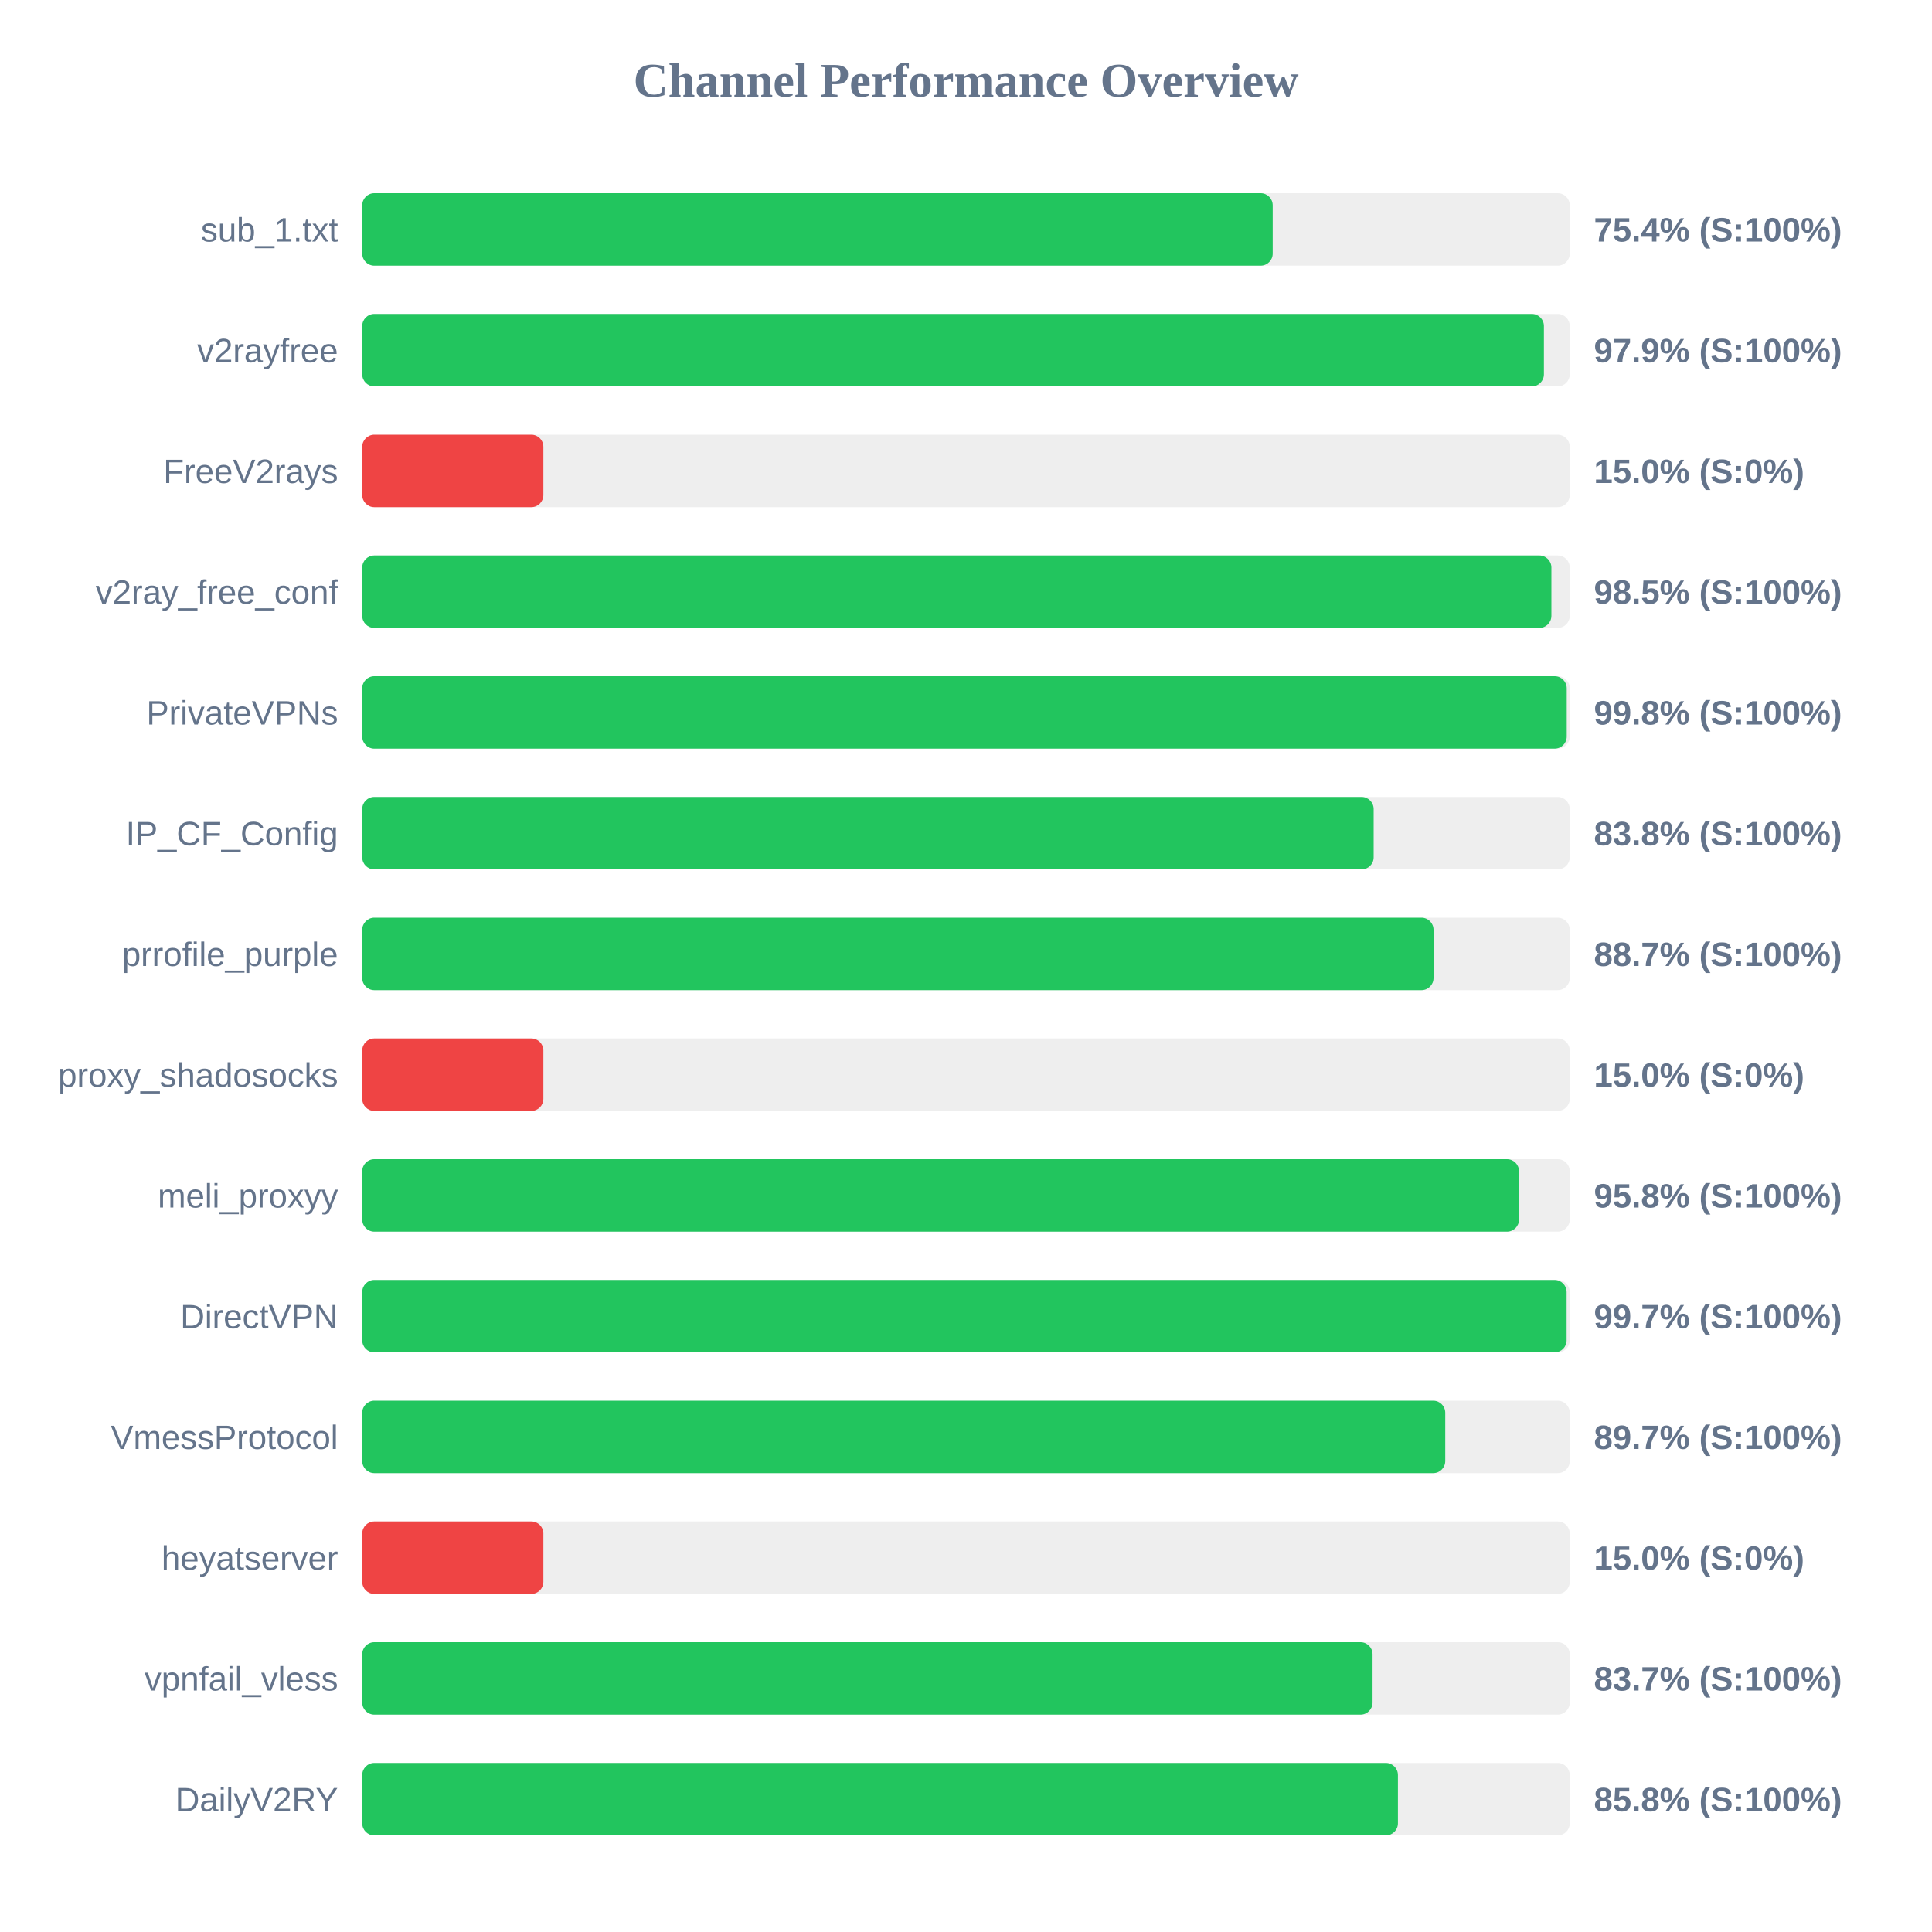
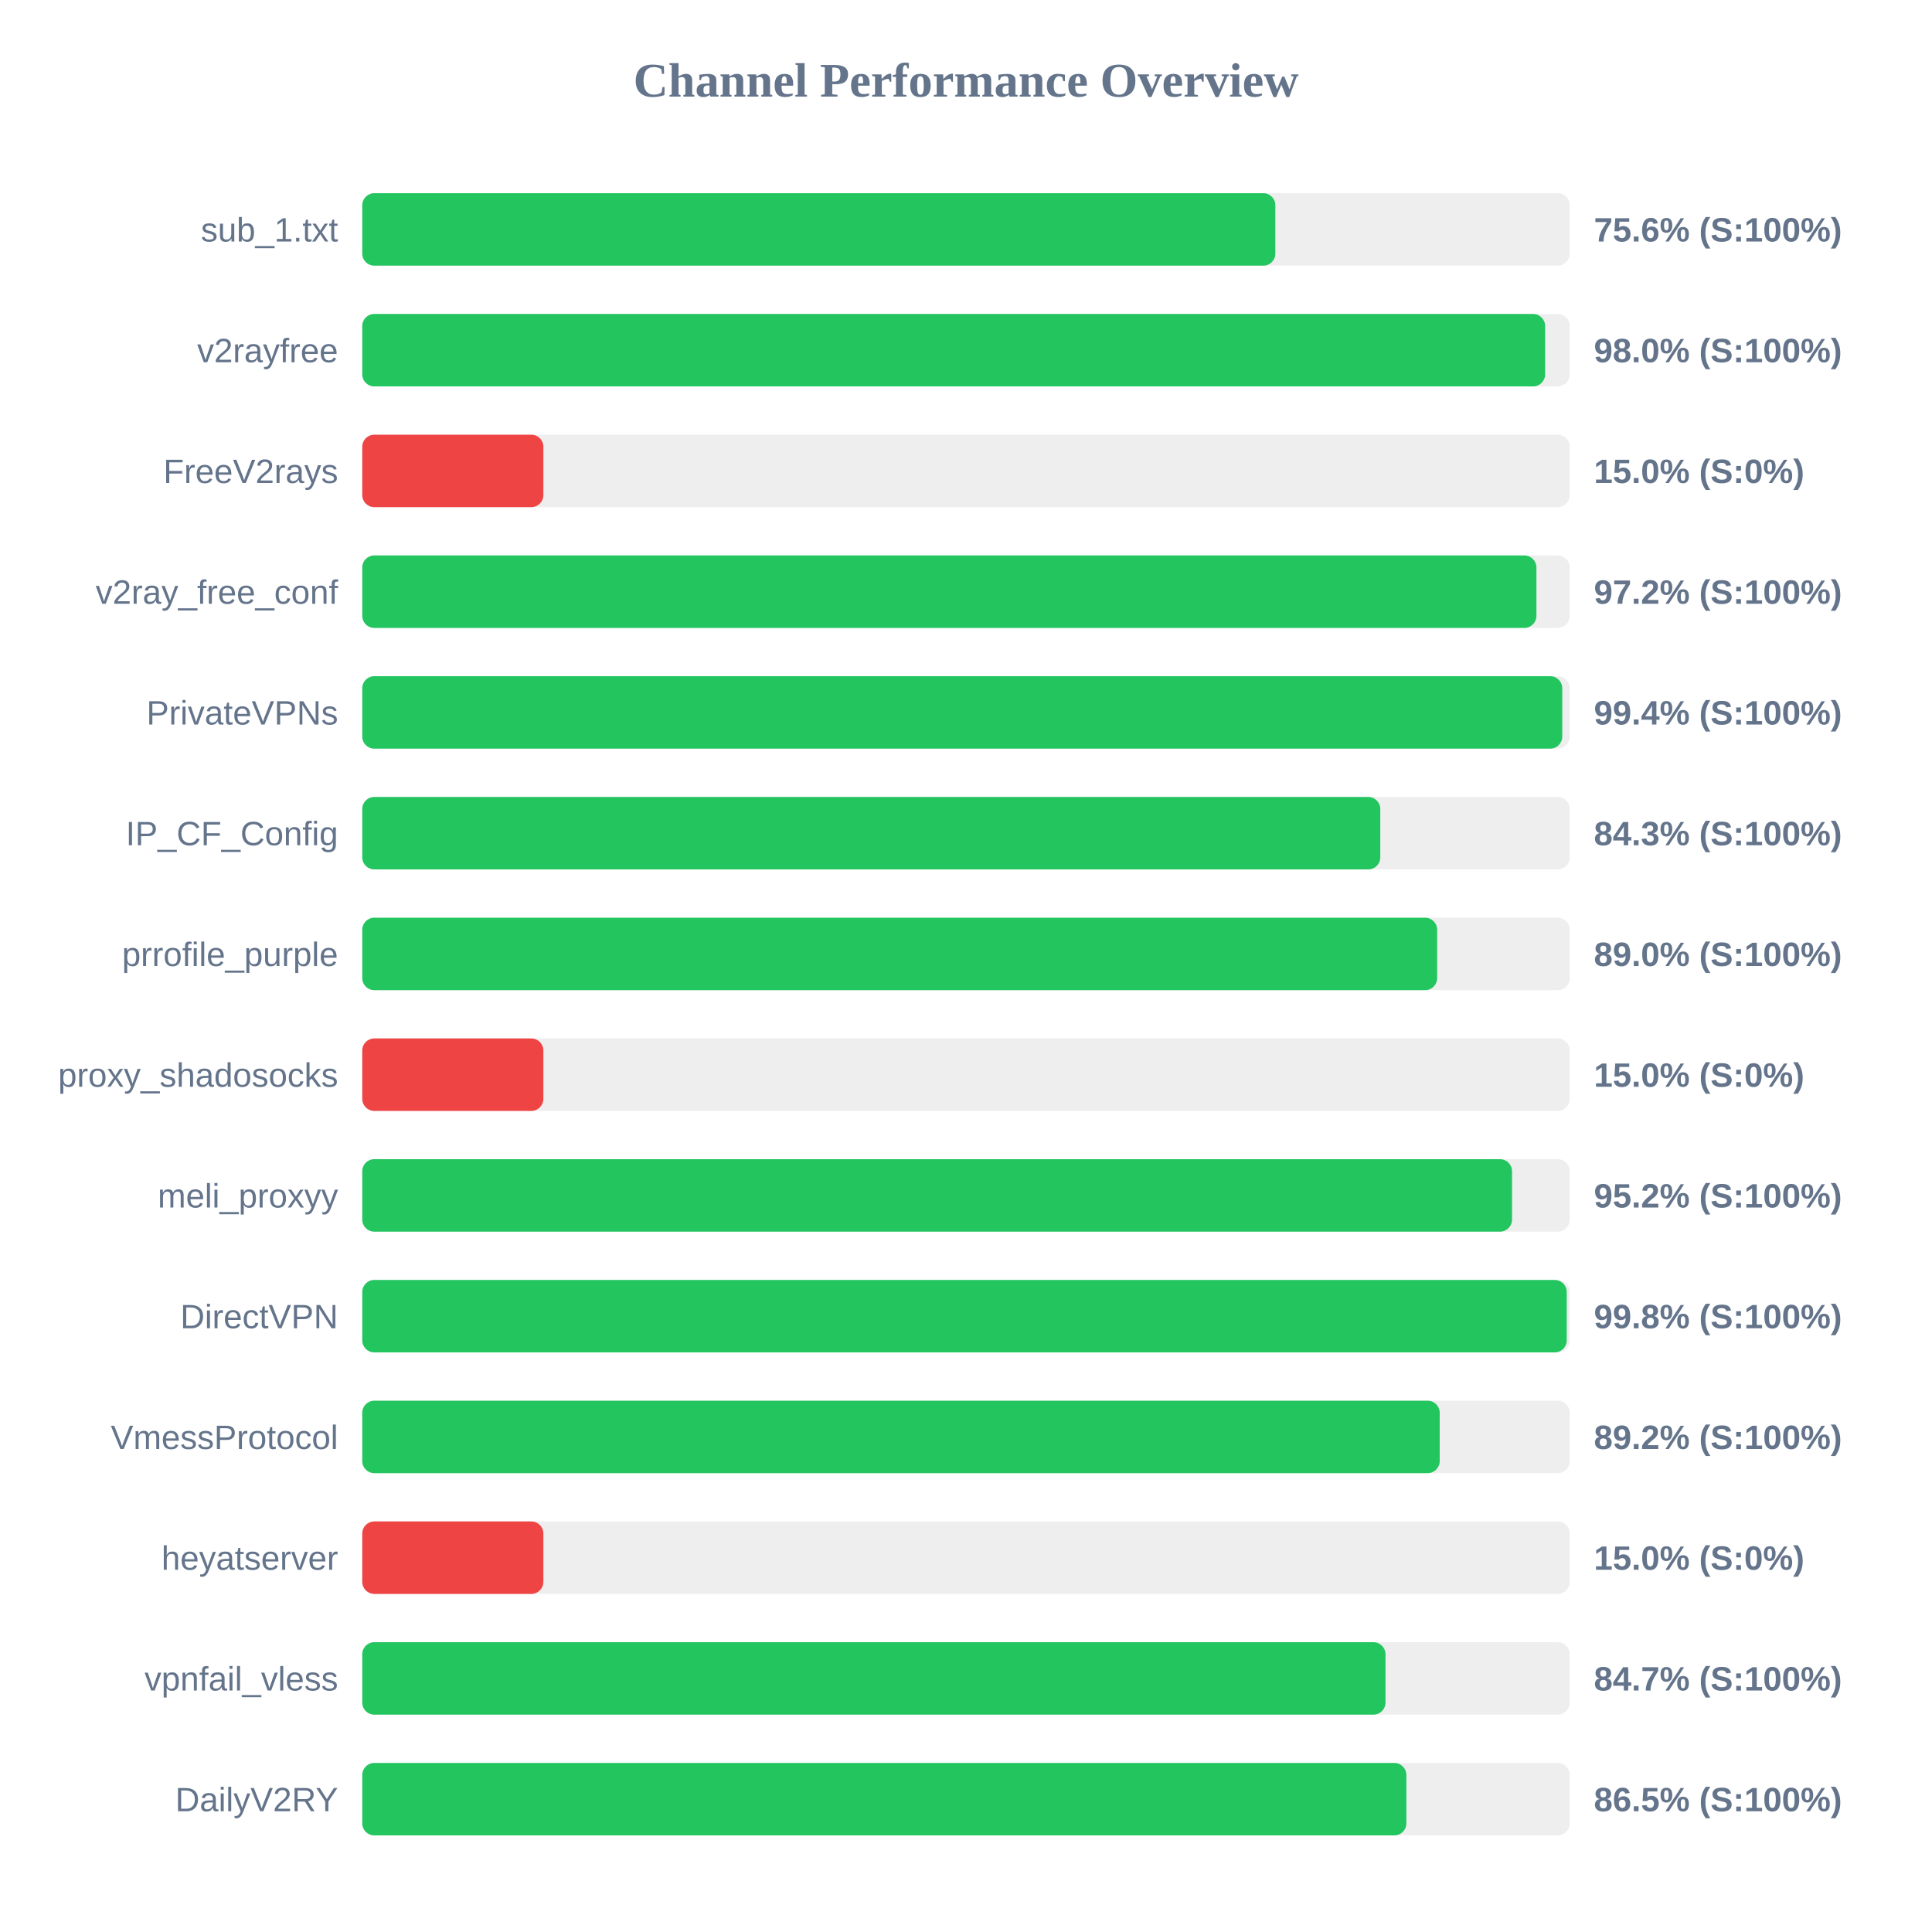
<svg xmlns="http://www.w3.org/2000/svg" width="800" height="800" version="1.1">
  <style>
        .row { font: 14px Arial; fill: #64748b; }
        .score { font: bold 14px Arial; fill: #64748b; }
    </style>
  <text x="400" y="40" text-anchor="middle" font-size="20px" font-weight="bold" fill="#64748b">Channel Performance Overview</text>
  <rect x="150" y="80" width="500" height="30" fill="#eee" rx="5" />
-   <rect x="150" y="80" width="377.0" height="30" fill="#22c55e" rx="5" />
+   <rect x="150" y="80" width="378.1" height="30" fill="#22c55e" rx="5" />
  <text x="140" y="100" text-anchor="end" class="row">sub_1.txt</text>
-   <text x="660" y="100" text-anchor="start" class="score">75.4% (S:100%)</text>
+   <text x="660" y="100" text-anchor="start" class="score">75.6% (S:100%)</text>
  <rect x="150" y="130" width="500" height="30" fill="#eee" rx="5" />
-   <rect x="150" y="130" width="489.3" height="30" fill="#22c55e" rx="5" />
+   <rect x="150" y="130" width="489.8" height="30" fill="#22c55e" rx="5" />
  <text x="140" y="150" text-anchor="end" class="row">v2rayfree</text>
-   <text x="660" y="150" text-anchor="start" class="score">97.9% (S:100%)</text>
+   <text x="660" y="150" text-anchor="start" class="score">98.0% (S:100%)</text>
  <rect x="150" y="180" width="500" height="30" fill="#eee" rx="5" />
  <rect x="150" y="180" width="75.0" height="30" fill="#ef4444" rx="5" />
  <text x="140" y="200" text-anchor="end" class="row">FreeV2rays</text>
  <text x="660" y="200" text-anchor="start" class="score">15.0% (S:0%)</text>
  <rect x="150" y="230" width="500" height="30" fill="#eee" rx="5" />
-   <rect x="150" y="230" width="492.4" height="30" fill="#22c55e" rx="5" />
+   <rect x="150" y="230" width="486.2" height="30" fill="#22c55e" rx="5" />
  <text x="140" y="250" text-anchor="end" class="row">v2ray_free_conf</text>
-   <text x="660" y="250" text-anchor="start" class="score">98.5% (S:100%)</text>
+   <text x="660" y="250" text-anchor="start" class="score">97.2% (S:100%)</text>
  <rect x="150" y="280" width="500" height="30" fill="#eee" rx="5" />
-   <rect x="150" y="280" width="498.75" height="30" fill="#22c55e" rx="5" />
+   <rect x="150" y="280" width="496.9" height="30" fill="#22c55e" rx="5" />
  <text x="140" y="300" text-anchor="end" class="row">PrivateVPNs</text>
-   <text x="660" y="300" text-anchor="start" class="score">99.8% (S:100%)</text>
+   <text x="660" y="300" text-anchor="start" class="score">99.4% (S:100%)</text>
  <rect x="150" y="330" width="500" height="30" fill="#eee" rx="5" />
-   <rect x="150" y="330" width="418.8" height="30" fill="#22c55e" rx="5" />
+   <rect x="150" y="330" width="421.55" height="30" fill="#22c55e" rx="5" />
  <text x="140" y="350" text-anchor="end" class="row">IP_CF_Config</text>
-   <text x="660" y="350" text-anchor="start" class="score">83.8% (S:100%)</text>
+   <text x="660" y="350" text-anchor="start" class="score">84.3% (S:100%)</text>
  <rect x="150" y="380" width="500" height="30" fill="#eee" rx="5" />
-   <rect x="150" y="380" width="443.6" height="30" fill="#22c55e" rx="5" />
+   <rect x="150" y="380" width="445.1" height="30" fill="#22c55e" rx="5" />
  <text x="140" y="400" text-anchor="end" class="row">prrofile_purple</text>
-   <text x="660" y="400" text-anchor="start" class="score">88.7% (S:100%)</text>
+   <text x="660" y="400" text-anchor="start" class="score">89.0% (S:100%)</text>
  <rect x="150" y="430" width="500" height="30" fill="#eee" rx="5" />
  <rect x="150" y="430" width="75.0" height="30" fill="#ef4444" rx="5" />
  <text x="140" y="450" text-anchor="end" class="row">proxy_shadosocks</text>
  <text x="660" y="450" text-anchor="start" class="score">15.0% (S:0%)</text>
  <rect x="150" y="480" width="500" height="30" fill="#eee" rx="5" />
-   <rect x="150" y="480" width="479.0" height="30" fill="#22c55e" rx="5" />
+   <rect x="150" y="480" width="476.1" height="30" fill="#22c55e" rx="5" />
  <text x="140" y="500" text-anchor="end" class="row">meli_proxyy</text>
-   <text x="660" y="500" text-anchor="start" class="score">95.8% (S:100%)</text>
+   <text x="660" y="500" text-anchor="start" class="score">95.2% (S:100%)</text>
  <rect x="150" y="530" width="500" height="30" fill="#eee" rx="5" />
-   <rect x="150" y="530" width="498.7" height="30" fill="#22c55e" rx="5" />
+   <rect x="150" y="530" width="498.75" height="30" fill="#22c55e" rx="5" />
  <text x="140" y="550" text-anchor="end" class="row">DirectVPN</text>
-   <text x="660" y="550" text-anchor="start" class="score">99.7% (S:100%)</text>
+   <text x="660" y="550" text-anchor="start" class="score">99.8% (S:100%)</text>
  <rect x="150" y="580" width="500" height="30" fill="#eee" rx="5" />
-   <rect x="150" y="580" width="448.45" height="30" fill="#22c55e" rx="5" />
+   <rect x="150" y="580" width="446.15" height="30" fill="#22c55e" rx="5" />
  <text x="140" y="600" text-anchor="end" class="row">VmessProtocol</text>
-   <text x="660" y="600" text-anchor="start" class="score">89.7% (S:100%)</text>
+   <text x="660" y="600" text-anchor="start" class="score">89.2% (S:100%)</text>
  <rect x="150" y="630" width="500" height="30" fill="#eee" rx="5" />
  <rect x="150" y="630" width="75.0" height="30" fill="#ef4444" rx="5" />
  <text x="140" y="650" text-anchor="end" class="row">heyatserver</text>
  <text x="660" y="650" text-anchor="start" class="score">15.0% (S:0%)</text>
  <rect x="150" y="680" width="500" height="30" fill="#eee" rx="5" />
-   <rect x="150" y="680" width="418.35" height="30" fill="#22c55e" rx="5" />
+   <rect x="150" y="680" width="423.7" height="30" fill="#22c55e" rx="5" />
  <text x="140" y="700" text-anchor="end" class="row">vpnfail_vless</text>
-   <text x="660" y="700" text-anchor="start" class="score">83.7% (S:100%)</text>
+   <text x="660" y="700" text-anchor="start" class="score">84.7% (S:100%)</text>
  <rect x="150" y="730" width="500" height="30" fill="#eee" rx="5" />
-   <rect x="150" y="730" width="428.85" height="30" fill="#22c55e" rx="5" />
+   <rect x="150" y="730" width="432.35" height="30" fill="#22c55e" rx="5" />
  <text x="140" y="750" text-anchor="end" class="row">DailyV2RY</text>
-   <text x="660" y="750" text-anchor="start" class="score">85.8% (S:100%)</text>
+   <text x="660" y="750" text-anchor="start" class="score">86.5% (S:100%)</text>
</svg>
